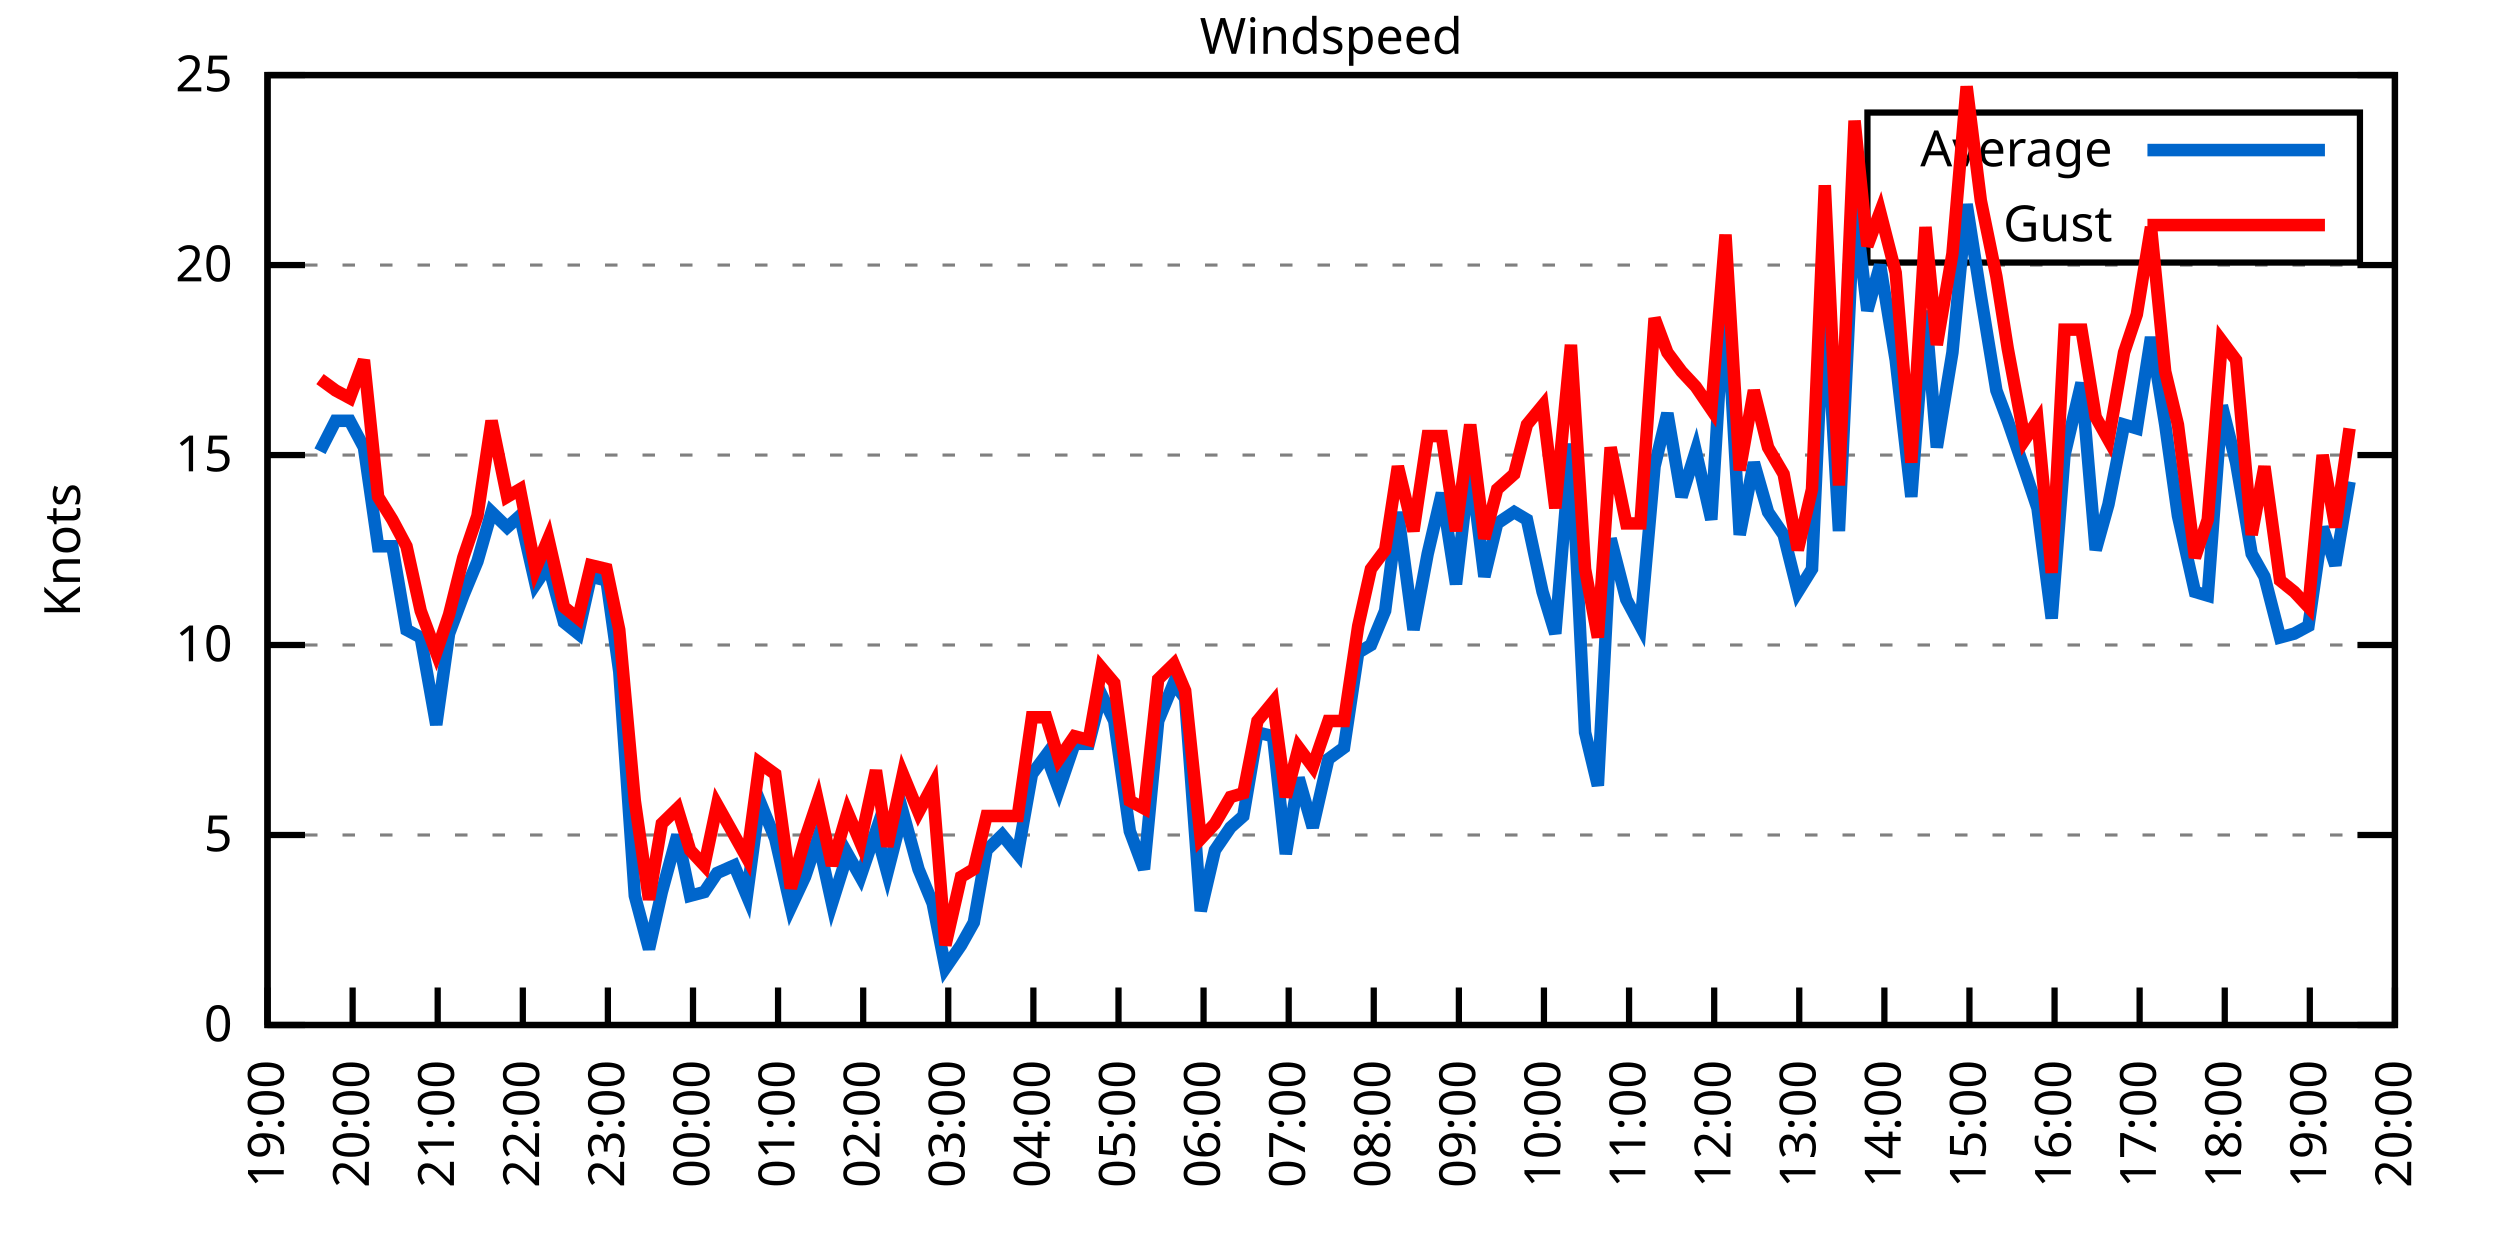
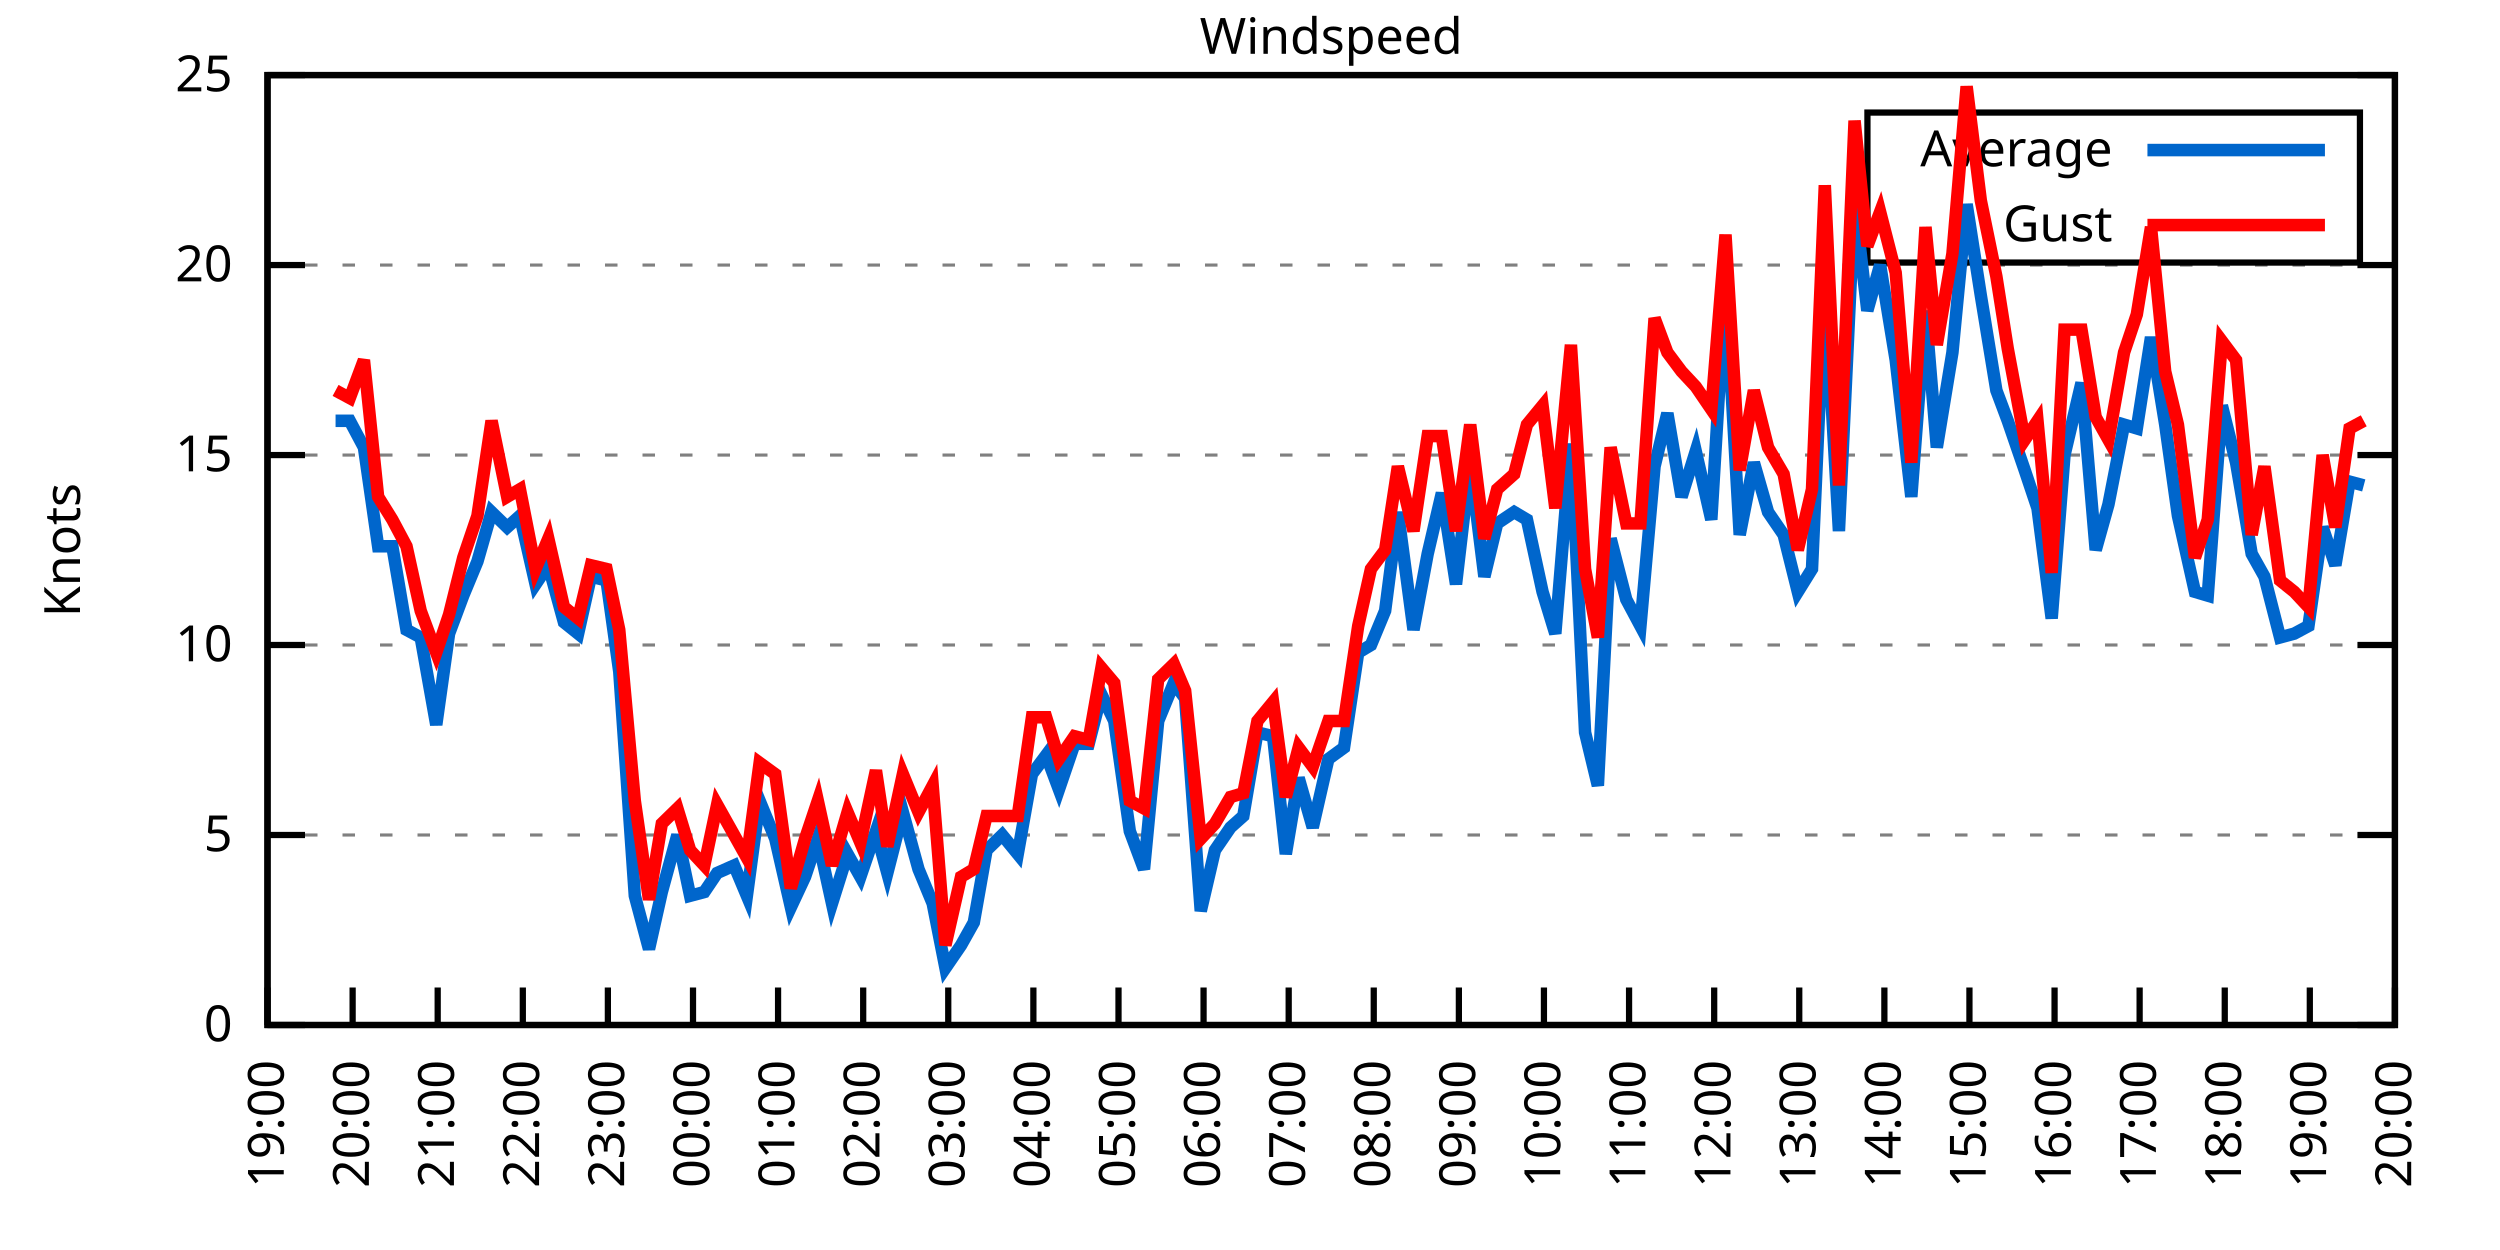
<svg xmlns="http://www.w3.org/2000/svg" xmlns:xlink="http://www.w3.org/1999/xlink" width="400" height="200" viewBox="0 0 400 200">
  <g id="gnuplot_canvas">
    <rect x="0" y="0" width="400" height="200" fill="none" />
    <defs>
      <circle id="gpDot" r="0.5" stroke-width="0.5" stroke="currentColor" />
      <path id="gpPt0" stroke-width="0.333" stroke="currentColor" d="M-1,0 h2 M0,-1 v2" />
      <path id="gpPt1" stroke-width="0.333" stroke="currentColor" d="M-1,-1 L1,1 M1,-1 L-1,1" />
      <path id="gpPt2" stroke-width="0.333" stroke="currentColor" d="M-1,0 L1,0 M0,-1 L0,1 M-1,-1 L1,1 M-1,1 L1,-1" />
      <rect id="gpPt3" stroke-width="0.333" stroke="currentColor" x="-1" y="-1" width="2" height="2" />
      <rect id="gpPt4" stroke-width="0.333" stroke="currentColor" fill="currentColor" x="-1" y="-1" width="2" height="2" />
      <circle id="gpPt5" stroke-width="0.333" stroke="currentColor" cx="0" cy="0" r="1" />
      <use xlink:href="#gpPt5" id="gpPt6" fill="currentColor" stroke="none" />
      <path id="gpPt7" stroke-width="0.333" stroke="currentColor" d="M0,-1.33 L-1.33,0.67 L1.33,0.67 z" />
      <use xlink:href="#gpPt7" id="gpPt8" fill="currentColor" stroke="none" />
      <use xlink:href="#gpPt7" id="gpPt9" stroke="currentColor" transform="rotate(180)" />
      <use xlink:href="#gpPt9" id="gpPt10" fill="currentColor" stroke="none" />
      <use xlink:href="#gpPt3" id="gpPt11" stroke="currentColor" transform="rotate(45)" />
      <use xlink:href="#gpPt11" id="gpPt12" fill="currentColor" stroke="none" />
      <path id="gpPt13" stroke-width="0.333" stroke="currentColor" d="M0,1.330 L1.265,0.411 L0.782,-1.067 L-0.782,-1.076 L-1.265,0.411 z" />
      <use xlink:href="#gpPt13" id="gpPt14" fill="currentColor" stroke="none" />
      <filter id="textbox" filterUnits="objectBoundingBox" x="0" y="0" height="1" width="1">
        <feFlood flood-color="white" flood-opacity="1" result="bgnd" />
        <feComposite in="SourceGraphic" in2="bgnd" operator="atop" />
      </filter>
      <filter id="greybox" filterUnits="objectBoundingBox" x="0" y="0" height="1" width="1">
        <feFlood flood-color="lightgrey" flood-opacity="1" result="grey" />
        <feComposite in="SourceGraphic" in2="grey" operator="atop" />
      </filter>
    </defs>
    <g fill="none" color="white" stroke="currentColor" stroke-width="1.00" stroke-linecap="butt" stroke-linejoin="miter">
</g>
    <g fill="none" color="black" stroke="currentColor" stroke-width="1.00" stroke-linecap="butt" stroke-linejoin="miter">
      <g stroke="none" shape-rendering="crispEdges">
        <polygon fill="rgb(255, 255, 255)" points="42.80,164.00 383.18,164.00 383.18,12.02 42.80,12.02 " />
      </g>
    </g>
    <g fill="none" color="black" stroke="currentColor" stroke-width="1.00" stroke-linecap="butt" stroke-linejoin="miter">
</g>
    <g fill="none" color="black" stroke="black" stroke-width="0.50" stroke-linecap="butt" stroke-linejoin="miter">
</g>
    <g fill="none" color="gray" stroke="currentColor" stroke-width="0.50" stroke-linecap="butt" stroke-linejoin="miter">
      <path stroke="gray" stroke-dasharray="2,4" class="gridline" d="M42.80,164.00 L383.19,164.00  " />
    </g>
    <g fill="none" color="gray" stroke="gray" stroke-width="1.00" stroke-linecap="butt" stroke-linejoin="miter">
</g>
    <g fill="none" color="black" stroke="currentColor" stroke-width="1.00" stroke-linecap="butt" stroke-linejoin="miter">
      <path stroke="black" d="M42.80,164.00 L48.80,164.00 M383.19,164.00 L377.19,164.00  " />
      <g transform="translate(37.20,166.60)" stroke="none" fill="black" font-family="Sans" font-size="8.00" text-anchor="end">
        <text>
          <tspan font-family="Sans"> 0</tspan>
        </text>
      </g>
    </g>
    <g fill="none" color="black" stroke="currentColor" stroke-width="1.00" stroke-linecap="butt" stroke-linejoin="miter">
</g>
    <g fill="none" color="black" stroke="black" stroke-width="0.50" stroke-linecap="butt" stroke-linejoin="miter">
</g>
    <g fill="none" color="gray" stroke="currentColor" stroke-width="0.50" stroke-linecap="butt" stroke-linejoin="miter">
      <path stroke="gray" stroke-dasharray="2,4" class="gridline" d="M42.80,133.60 L383.19,133.60  " />
    </g>
    <g fill="none" color="gray" stroke="gray" stroke-width="1.00" stroke-linecap="butt" stroke-linejoin="miter">
</g>
    <g fill="none" color="black" stroke="currentColor" stroke-width="1.00" stroke-linecap="butt" stroke-linejoin="miter">
      <path stroke="black" d="M42.80,133.60 L48.80,133.60 M383.19,133.60 L377.19,133.60  " />
      <g transform="translate(37.20,136.20)" stroke="none" fill="black" font-family="Sans" font-size="8.00" text-anchor="end">
        <text>
          <tspan font-family="Sans"> 5</tspan>
        </text>
      </g>
    </g>
    <g fill="none" color="black" stroke="currentColor" stroke-width="1.00" stroke-linecap="butt" stroke-linejoin="miter">
</g>
    <g fill="none" color="black" stroke="black" stroke-width="0.50" stroke-linecap="butt" stroke-linejoin="miter">
</g>
    <g fill="none" color="gray" stroke="currentColor" stroke-width="0.50" stroke-linecap="butt" stroke-linejoin="miter">
      <path stroke="gray" stroke-dasharray="2,4" class="gridline" d="M42.80,103.20 L383.19,103.20  " />
    </g>
    <g fill="none" color="gray" stroke="gray" stroke-width="1.00" stroke-linecap="butt" stroke-linejoin="miter">
</g>
    <g fill="none" color="black" stroke="currentColor" stroke-width="1.00" stroke-linecap="butt" stroke-linejoin="miter">
      <path stroke="black" d="M42.80,103.20 L48.80,103.20 M383.19,103.20 L377.19,103.20  " />
      <g transform="translate(37.20,105.80)" stroke="none" fill="black" font-family="Sans" font-size="8.00" text-anchor="end">
        <text>
          <tspan font-family="Sans"> 10</tspan>
        </text>
      </g>
    </g>
    <g fill="none" color="black" stroke="currentColor" stroke-width="1.00" stroke-linecap="butt" stroke-linejoin="miter">
</g>
    <g fill="none" color="black" stroke="black" stroke-width="0.50" stroke-linecap="butt" stroke-linejoin="miter">
</g>
    <g fill="none" color="gray" stroke="currentColor" stroke-width="0.50" stroke-linecap="butt" stroke-linejoin="miter">
      <path stroke="gray" stroke-dasharray="2,4" class="gridline" d="M42.80,72.81 L383.19,72.81  " />
    </g>
    <g fill="none" color="gray" stroke="gray" stroke-width="1.00" stroke-linecap="butt" stroke-linejoin="miter">
</g>
    <g fill="none" color="black" stroke="currentColor" stroke-width="1.00" stroke-linecap="butt" stroke-linejoin="miter">
      <path stroke="black" d="M42.80,72.81 L48.80,72.81 M383.19,72.81 L377.19,72.81  " />
      <g transform="translate(37.20,75.41)" stroke="none" fill="black" font-family="Sans" font-size="8.00" text-anchor="end">
        <text>
          <tspan font-family="Sans"> 15</tspan>
        </text>
      </g>
    </g>
    <g fill="none" color="black" stroke="currentColor" stroke-width="1.00" stroke-linecap="butt" stroke-linejoin="miter">
</g>
    <g fill="none" color="black" stroke="black" stroke-width="0.50" stroke-linecap="butt" stroke-linejoin="miter">
</g>
    <g fill="none" color="gray" stroke="currentColor" stroke-width="0.50" stroke-linecap="butt" stroke-linejoin="miter">
      <path stroke="gray" stroke-dasharray="2,4" class="gridline" d="M42.80,42.41 L383.19,42.41  " />
    </g>
    <g fill="none" color="gray" stroke="gray" stroke-width="1.00" stroke-linecap="butt" stroke-linejoin="miter">
</g>
    <g fill="none" color="black" stroke="currentColor" stroke-width="1.00" stroke-linecap="butt" stroke-linejoin="miter">
      <path stroke="black" d="M42.80,42.41 L48.80,42.41 M383.19,42.41 L377.19,42.41  " />
      <g transform="translate(37.20,45.01)" stroke="none" fill="black" font-family="Sans" font-size="8.00" text-anchor="end">
        <text>
          <tspan font-family="Sans"> 20</tspan>
        </text>
      </g>
    </g>
    <g fill="none" color="black" stroke="currentColor" stroke-width="1.00" stroke-linecap="butt" stroke-linejoin="miter">
</g>
    <g fill="none" color="black" stroke="black" stroke-width="0.50" stroke-linecap="butt" stroke-linejoin="miter">
</g>
    <g fill="none" color="gray" stroke="currentColor" stroke-width="0.50" stroke-linecap="butt" stroke-linejoin="miter">
      <path stroke="gray" stroke-dasharray="2,4" class="gridline" d="M42.80,12.01 L383.19,12.01  " />
    </g>
    <g fill="none" color="gray" stroke="gray" stroke-width="1.00" stroke-linecap="butt" stroke-linejoin="miter">
</g>
    <g fill="none" color="black" stroke="currentColor" stroke-width="1.00" stroke-linecap="butt" stroke-linejoin="miter">
      <path stroke="black" d="M42.80,12.01 L48.80,12.01 M383.19,12.01 L377.19,12.01  " />
      <g transform="translate(37.20,14.61)" stroke="none" fill="black" font-family="Sans" font-size="8.00" text-anchor="end">
        <text>
          <tspan font-family="Sans"> 25</tspan>
        </text>
      </g>
    </g>
    <g fill="none" color="black" stroke="currentColor" stroke-width="1.00" stroke-linecap="butt" stroke-linejoin="miter">
      <path stroke="black" d="M42.80,164.00 L42.80,158.00  " />
      <g transform="translate(45.40,169.60) rotate(270.00)" stroke="none" fill="black" font-family="Sans" font-size="8.00" text-anchor="end">
        <text>
          <tspan font-family="Sans">19:00</tspan>
        </text>
      </g>
    </g>
    <g fill="none" color="black" stroke="currentColor" stroke-width="1.00" stroke-linecap="butt" stroke-linejoin="miter">
      <path stroke="black" d="M56.42,164.00 L56.42,158.00  " />
      <g transform="translate(59.02,169.60) rotate(270.00)" stroke="none" fill="black" font-family="Sans" font-size="8.00" text-anchor="end">
        <text>
          <tspan font-family="Sans">20:00</tspan>
        </text>
      </g>
    </g>
    <g fill="none" color="black" stroke="currentColor" stroke-width="1.00" stroke-linecap="butt" stroke-linejoin="miter">
      <path stroke="black" d="M70.03,164.00 L70.03,158.00  " />
      <g transform="translate(72.63,169.60) rotate(270.00)" stroke="none" fill="black" font-family="Sans" font-size="8.00" text-anchor="end">
        <text>
          <tspan font-family="Sans">21:00</tspan>
        </text>
      </g>
    </g>
    <g fill="none" color="black" stroke="currentColor" stroke-width="1.00" stroke-linecap="butt" stroke-linejoin="miter">
      <path stroke="black" d="M83.65,164.00 L83.65,158.00  " />
      <g transform="translate(86.25,169.60) rotate(270.00)" stroke="none" fill="black" font-family="Sans" font-size="8.00" text-anchor="end">
        <text>
          <tspan font-family="Sans">22:00</tspan>
        </text>
      </g>
    </g>
    <g fill="none" color="black" stroke="currentColor" stroke-width="1.00" stroke-linecap="butt" stroke-linejoin="miter">
      <path stroke="black" d="M97.26,164.00 L97.26,158.00  " />
      <g transform="translate(99.86,169.60) rotate(270.00)" stroke="none" fill="black" font-family="Sans" font-size="8.00" text-anchor="end">
        <text>
          <tspan font-family="Sans">23:00</tspan>
        </text>
      </g>
    </g>
    <g fill="none" color="black" stroke="currentColor" stroke-width="1.00" stroke-linecap="butt" stroke-linejoin="miter">
      <path stroke="black" d="M110.88,164.00 L110.88,158.00  " />
      <g transform="translate(113.48,169.60) rotate(270.00)" stroke="none" fill="black" font-family="Sans" font-size="8.00" text-anchor="end">
        <text>
          <tspan font-family="Sans">00:00</tspan>
        </text>
      </g>
    </g>
    <g fill="none" color="black" stroke="currentColor" stroke-width="1.00" stroke-linecap="butt" stroke-linejoin="miter">
      <path stroke="black" d="M124.49,164.00 L124.49,158.00  " />
      <g transform="translate(127.09,169.60) rotate(270.00)" stroke="none" fill="black" font-family="Sans" font-size="8.00" text-anchor="end">
        <text>
          <tspan font-family="Sans">01:00</tspan>
        </text>
      </g>
    </g>
    <g fill="none" color="black" stroke="currentColor" stroke-width="1.00" stroke-linecap="butt" stroke-linejoin="miter">
      <path stroke="black" d="M138.11,164.00 L138.11,158.00  " />
      <g transform="translate(140.71,169.60) rotate(270.00)" stroke="none" fill="black" font-family="Sans" font-size="8.00" text-anchor="end">
        <text>
          <tspan font-family="Sans">02:00</tspan>
        </text>
      </g>
    </g>
    <g fill="none" color="black" stroke="currentColor" stroke-width="1.00" stroke-linecap="butt" stroke-linejoin="miter">
      <path stroke="black" d="M151.72,164.00 L151.72,158.00  " />
      <g transform="translate(154.32,169.60) rotate(270.00)" stroke="none" fill="black" font-family="Sans" font-size="8.00" text-anchor="end">
        <text>
          <tspan font-family="Sans">03:00</tspan>
        </text>
      </g>
    </g>
    <g fill="none" color="black" stroke="currentColor" stroke-width="1.00" stroke-linecap="butt" stroke-linejoin="miter">
      <path stroke="black" d="M165.34,164.00 L165.34,158.00  " />
      <g transform="translate(167.94,169.60) rotate(270.00)" stroke="none" fill="black" font-family="Sans" font-size="8.00" text-anchor="end">
        <text>
          <tspan font-family="Sans">04:00</tspan>
        </text>
      </g>
    </g>
    <g fill="none" color="black" stroke="currentColor" stroke-width="1.00" stroke-linecap="butt" stroke-linejoin="miter">
      <path stroke="black" d="M178.96,164.00 L178.96,158.00  " />
      <g transform="translate(181.56,169.60) rotate(270.00)" stroke="none" fill="black" font-family="Sans" font-size="8.00" text-anchor="end">
        <text>
          <tspan font-family="Sans">05:00</tspan>
        </text>
      </g>
    </g>
    <g fill="none" color="black" stroke="currentColor" stroke-width="1.00" stroke-linecap="butt" stroke-linejoin="miter">
      <path stroke="black" d="M192.57,164.00 L192.57,158.00  " />
      <g transform="translate(195.17,169.60) rotate(270.00)" stroke="none" fill="black" font-family="Sans" font-size="8.00" text-anchor="end">
        <text>
          <tspan font-family="Sans">06:00</tspan>
        </text>
      </g>
    </g>
    <g fill="none" color="black" stroke="currentColor" stroke-width="1.00" stroke-linecap="butt" stroke-linejoin="miter">
      <path stroke="black" d="M206.19,164.00 L206.19,158.00  " />
      <g transform="translate(208.79,169.60) rotate(270.00)" stroke="none" fill="black" font-family="Sans" font-size="8.00" text-anchor="end">
        <text>
          <tspan font-family="Sans">07:00</tspan>
        </text>
      </g>
    </g>
    <g fill="none" color="black" stroke="currentColor" stroke-width="1.00" stroke-linecap="butt" stroke-linejoin="miter">
      <path stroke="black" d="M219.80,164.00 L219.80,158.00  " />
      <g transform="translate(222.40,169.60) rotate(270.00)" stroke="none" fill="black" font-family="Sans" font-size="8.00" text-anchor="end">
        <text>
          <tspan font-family="Sans">08:00</tspan>
        </text>
      </g>
    </g>
    <g fill="none" color="black" stroke="currentColor" stroke-width="1.00" stroke-linecap="butt" stroke-linejoin="miter">
      <path stroke="black" d="M233.42,164.00 L233.42,158.00  " />
      <g transform="translate(236.02,169.60) rotate(270.00)" stroke="none" fill="black" font-family="Sans" font-size="8.00" text-anchor="end">
        <text>
          <tspan font-family="Sans">09:00</tspan>
        </text>
      </g>
    </g>
    <g fill="none" color="black" stroke="currentColor" stroke-width="1.00" stroke-linecap="butt" stroke-linejoin="miter">
      <path stroke="black" d="M247.03,164.00 L247.03,158.00  " />
      <g transform="translate(249.63,169.60) rotate(270.00)" stroke="none" fill="black" font-family="Sans" font-size="8.00" text-anchor="end">
        <text>
          <tspan font-family="Sans">10:00</tspan>
        </text>
      </g>
    </g>
    <g fill="none" color="black" stroke="currentColor" stroke-width="1.00" stroke-linecap="butt" stroke-linejoin="miter">
      <path stroke="black" d="M260.65,164.00 L260.65,158.00  " />
      <g transform="translate(263.25,169.60) rotate(270.00)" stroke="none" fill="black" font-family="Sans" font-size="8.00" text-anchor="end">
        <text>
          <tspan font-family="Sans">11:00</tspan>
        </text>
      </g>
    </g>
    <g fill="none" color="black" stroke="currentColor" stroke-width="1.00" stroke-linecap="butt" stroke-linejoin="miter">
      <path stroke="black" d="M274.27,164.00 L274.27,158.00  " />
      <g transform="translate(276.87,169.60) rotate(270.00)" stroke="none" fill="black" font-family="Sans" font-size="8.00" text-anchor="end">
        <text>
          <tspan font-family="Sans">12:00</tspan>
        </text>
      </g>
    </g>
    <g fill="none" color="black" stroke="currentColor" stroke-width="1.00" stroke-linecap="butt" stroke-linejoin="miter">
      <path stroke="black" d="M287.88,164.00 L287.88,158.00  " />
      <g transform="translate(290.48,169.60) rotate(270.00)" stroke="none" fill="black" font-family="Sans" font-size="8.00" text-anchor="end">
        <text>
          <tspan font-family="Sans">13:00</tspan>
        </text>
      </g>
    </g>
    <g fill="none" color="black" stroke="currentColor" stroke-width="1.00" stroke-linecap="butt" stroke-linejoin="miter">
      <path stroke="black" d="M301.50,164.00 L301.50,158.00  " />
      <g transform="translate(304.10,169.60) rotate(270.00)" stroke="none" fill="black" font-family="Sans" font-size="8.00" text-anchor="end">
        <text>
          <tspan font-family="Sans">14:00</tspan>
        </text>
      </g>
    </g>
    <g fill="none" color="black" stroke="currentColor" stroke-width="1.00" stroke-linecap="butt" stroke-linejoin="miter">
      <path stroke="black" d="M315.11,164.00 L315.11,158.00  " />
      <g transform="translate(317.71,169.60) rotate(270.00)" stroke="none" fill="black" font-family="Sans" font-size="8.00" text-anchor="end">
        <text>
          <tspan font-family="Sans">15:00</tspan>
        </text>
      </g>
    </g>
    <g fill="none" color="black" stroke="currentColor" stroke-width="1.00" stroke-linecap="butt" stroke-linejoin="miter">
      <path stroke="black" d="M328.73,164.00 L328.73,158.00  " />
      <g transform="translate(331.33,169.60) rotate(270.00)" stroke="none" fill="black" font-family="Sans" font-size="8.00" text-anchor="end">
        <text>
          <tspan font-family="Sans">16:00</tspan>
        </text>
      </g>
    </g>
    <g fill="none" color="black" stroke="currentColor" stroke-width="1.00" stroke-linecap="butt" stroke-linejoin="miter">
      <path stroke="black" d="M342.34,164.00 L342.34,158.00  " />
      <g transform="translate(344.94,169.60) rotate(270.00)" stroke="none" fill="black" font-family="Sans" font-size="8.00" text-anchor="end">
        <text>
          <tspan font-family="Sans">17:00</tspan>
        </text>
      </g>
    </g>
    <g fill="none" color="black" stroke="currentColor" stroke-width="1.00" stroke-linecap="butt" stroke-linejoin="miter">
      <path stroke="black" d="M355.96,164.00 L355.96,158.00  " />
      <g transform="translate(358.56,169.60) rotate(270.00)" stroke="none" fill="black" font-family="Sans" font-size="8.00" text-anchor="end">
        <text>
          <tspan font-family="Sans">18:00</tspan>
        </text>
      </g>
    </g>
    <g fill="none" color="black" stroke="currentColor" stroke-width="1.00" stroke-linecap="butt" stroke-linejoin="miter">
      <path stroke="black" d="M369.57,164.00 L369.57,158.00  " />
      <g transform="translate(372.17,169.60) rotate(270.00)" stroke="none" fill="black" font-family="Sans" font-size="8.00" text-anchor="end">
        <text>
          <tspan font-family="Sans">19:00</tspan>
        </text>
      </g>
    </g>
    <g fill="none" color="black" stroke="currentColor" stroke-width="1.00" stroke-linecap="butt" stroke-linejoin="miter">
      <path stroke="black" d="M383.19,164.00 L383.19,158.00  " />
      <g transform="translate(385.79,169.60) rotate(270.00)" stroke="none" fill="black" font-family="Sans" font-size="8.00" text-anchor="end">
        <text>
          <tspan font-family="Sans">20:00</tspan>
        </text>
      </g>
    </g>
    <g fill="none" color="black" stroke="currentColor" stroke-width="1.00" stroke-linecap="butt" stroke-linejoin="miter">
</g>
    <g fill="none" color="black" stroke="currentColor" stroke-width="1.00" stroke-linecap="butt" stroke-linejoin="miter">
      <path stroke="black" d="M42.80,12.01 L42.80,164.00 L383.19,164.00 L383.19,12.01 L42.80,12.01 Z  " />
    </g>
    <g fill="none" color="black" stroke="currentColor" stroke-width="1.00" stroke-linecap="butt" stroke-linejoin="miter">
</g>
    <g fill="none" color="black" stroke="currentColor" stroke-width="1.00" stroke-linecap="butt" stroke-linejoin="miter">
      <path stroke="black" d="M298.79,42.01 L298.79,18.01 L377.59,18.01 L377.59,42.01 L298.79,42.01 Z  " />
    </g>
    <g id="Windspeed_plot_1">
      <g fill="none" color="white" stroke="black" stroke-width="2.00" stroke-linecap="butt" stroke-linejoin="miter">
</g>
      <g fill="none" color="black" stroke="currentColor" stroke-width="2.00" stroke-linecap="butt" stroke-linejoin="miter">
        <g transform="translate(337.99,26.61)" stroke="none" fill="black" font-family="Sans" font-size="8.00" text-anchor="end">
          <text>
            <tspan font-family="Sans">Average</tspan>
          </text>
        </g>
      </g>
      <g fill="none" color="black" stroke="currentColor" stroke-width="2.00" stroke-linecap="butt" stroke-linejoin="miter">
-         <path stroke="rgb(  0, 102, 204)" d="M343.59,24.01 L371.99,24.01 M51.20,72.20 L53.69,67.33 L55.96,67.33 L58.23,71.59 L60.50,87.40 L62.77,87.40   L65.04,100.77 L67.31,101.99 L69.80,115.97 L71.85,101.38 L74.12,95.30 L76.39,89.83 L78.65,81.93 L81.15,84.36   L83.19,82.53 L85.69,93.48 L87.73,90.44 L90.23,99.56 L92.50,101.38 L94.54,92.26 L97.04,92.87 L99.08,107.46   L101.57,143.33 L103.84,151.84 L105.89,142.72 L108.38,133.60 L110.42,143.33 L112.69,142.72 L114.74,139.68 L117.46,138.47   L119.50,143.33 L121.54,128.13 L124.04,134.21 L126.54,145.15 L128.81,140.29 L130.85,134.21 L133.12,144.55 L135.61,136.64   L137.66,140.29 L140.15,132.99 L141.97,139.68 L144.46,129.95 L146.96,139.07 L149.23,144.55 L151.27,154.88 L153.77,151.23   L155.81,147.59 L157.85,136.03 L160.35,133.60 L162.84,136.64 L165.11,123.87 L167.38,120.83 L169.43,126.31 L171.92,119.01   L174.19,119.01 L176.23,111.11 L178.28,115.36 L180.77,132.99 L183.04,139.07 L185.31,115.36 L187.81,109.28 L189.62,111.72   L192.12,145.76 L194.39,136.03 L196.88,132.39 L198.93,130.56 L201.19,117.19 L203.69,117.80 L205.73,136.64 L207.78,124.48   L210.04,132.39 L212.54,121.44 L215.04,119.62 L217.31,104.42 L219.35,103.20 L221.62,97.73 L223.66,81.93 L226.16,100.77   L228.43,88.61 L230.70,78.89 L232.96,93.48 L235.23,74.02 L237.50,92.26 L239.55,83.75 L242.27,81.93 L244.31,83.14   L246.81,94.69 L248.85,101.38 L251.35,70.98 L253.61,117.19 L255.66,125.70 L257.70,86.18 L260.20,95.91 L262.47,100.16   L264.73,74.63 L266.78,66.12 L269.05,79.49 L271.32,72.20 L273.81,83.14 L276.08,45.45 L278.35,85.57 L280.62,74.02   L282.89,81.93 L285.38,85.57 L287.65,94.69 L289.92,91.04 L291.97,45.45 L294.23,84.97 L296.73,32.07 L298.77,49.70   L300.82,42.41 L303.31,57.61 L305.81,79.49 L308.08,49.70 L309.89,71.59 L312.39,56.39 L314.66,32.68 L316.93,47.27   L319.42,62.47 L321.24,67.33 L323.96,75.24 L326.00,81.32 L328.27,98.95 L330.32,72.81 L333.04,61.25 L335.31,88.00   L337.35,80.71 L339.85,67.94 L341.89,68.55 L344.16,53.96 L346.43,67.94 L348.47,82.53 L351.19,94.69 L353.24,95.30   L355.50,64.90 L357.77,74.02 L360.27,88.61 L362.31,92.26 L364.81,101.99 L367.08,101.38 L369.35,100.16 L371.62,84.36   L373.66,90.44 L375.93,77.06  " />
+         <path stroke="rgb(  0, 102, 204)" d="M343.59,24.01 L371.99,24.01 M53.69,67.33 L55.96,67.33 L58.23,71.59 L60.50,87.40 L62.77,87.40 L65.04,100.77   L67.31,101.99 L69.80,115.97 L71.85,101.38 L74.12,95.30 L76.39,89.83 L78.65,81.93 L81.15,84.36 L83.19,82.53   L85.69,93.48 L87.73,90.44 L90.23,99.56 L92.50,101.38 L94.54,92.26 L97.04,92.87 L99.08,107.46 L101.57,143.33   L103.84,151.84 L105.89,142.72 L108.38,133.60 L110.42,143.33 L112.69,142.72 L114.74,139.68 L117.46,138.47 L119.50,143.33   L121.54,128.13 L124.04,134.21 L126.54,145.15 L128.81,140.29 L130.85,134.21 L133.12,144.55 L135.61,136.64 L137.66,140.29   L140.15,132.99 L141.97,139.68 L144.46,129.95 L146.96,139.07 L149.23,144.55 L151.27,154.88 L153.77,151.23 L155.81,147.59   L157.85,136.03 L160.35,133.60 L162.84,136.64 L165.11,123.87 L167.38,120.83 L169.43,126.31 L171.92,119.01 L174.19,119.01   L176.23,111.11 L178.28,115.36 L180.77,132.99 L183.04,139.07 L185.31,115.36 L187.81,109.28 L189.62,111.72 L192.12,145.76   L194.39,136.03 L196.88,132.39 L198.93,130.56 L201.19,117.19 L203.69,117.80 L205.73,136.64 L207.78,124.48 L210.04,132.39   L212.54,121.44 L215.04,119.62 L217.31,104.42 L219.35,103.20 L221.62,97.73 L223.66,81.93 L226.16,100.77 L228.43,88.61   L230.70,78.89 L232.96,93.48 L235.23,74.02 L237.50,92.26 L239.55,83.75 L242.27,81.93 L244.31,83.14 L246.81,94.69   L248.85,101.38 L251.35,70.98 L253.61,117.19 L255.66,125.70 L257.70,86.18 L260.20,95.91 L262.47,100.16 L264.73,74.63   L266.78,66.12 L269.05,79.49 L271.32,72.20 L273.81,83.14 L276.08,45.45 L278.35,85.57 L280.62,74.02 L282.89,81.93   L285.38,85.57 L287.65,94.69 L289.92,91.04 L291.97,45.45 L294.23,84.97 L296.73,32.07 L298.77,49.70 L300.82,42.41   L303.31,57.61 L305.81,79.49 L308.08,49.70 L309.89,71.59 L312.39,56.39 L314.66,32.68 L316.93,47.27 L319.42,62.47   L321.24,67.33 L323.96,75.24 L326.00,81.32 L328.27,98.95 L330.32,72.81 L333.04,61.25 L335.31,88.00 L337.35,80.71   L339.85,67.94 L341.89,68.55 L344.16,53.96 L346.43,67.94 L348.47,82.53 L351.19,94.69 L353.24,95.30 L355.50,64.90   L357.77,74.02 L360.27,88.61 L362.31,92.26 L364.81,101.99 L367.08,101.38 L369.35,100.16 L371.62,84.36 L373.66,90.44   L375.93,77.06 L378.20,77.67  " />
      </g>
    </g>
    <g id="Windspeed_plot_2">
      <g fill="none" color="black" stroke="currentColor" stroke-width="2.00" stroke-linecap="butt" stroke-linejoin="miter">
        <g transform="translate(337.99,38.61)" stroke="none" fill="black" font-family="Sans" font-size="8.00" text-anchor="end">
          <text>
            <tspan font-family="Sans">Gust</tspan>
          </text>
        </g>
      </g>
      <g fill="none" color="black" stroke="currentColor" stroke-width="2.00" stroke-linecap="butt" stroke-linejoin="miter">
-         <path stroke="rgb(255,   0,   0)" d="M343.59,36.01 L371.99,36.01 M51.20,60.65 L53.69,62.47 L55.96,63.69 L58.23,57.61 L60.50,79.49 L62.77,83.14   L65.04,87.40 L67.31,97.73 L69.80,104.42 L71.85,98.34 L74.12,89.22 L76.39,82.53 L78.65,67.33 L81.15,79.49   L83.19,78.28 L85.69,91.04 L87.73,86.18 L90.23,97.12 L92.50,98.95 L94.54,90.44 L97.04,91.04 L99.08,100.77   L101.57,128.13 L103.84,143.94 L105.89,131.78 L108.38,129.35 L110.42,136.03 L112.69,138.47 L114.74,128.74 L117.46,133.60   L119.50,137.25 L121.54,122.05 L124.04,123.87 L126.54,142.11 L128.81,134.21 L130.85,128.13 L133.12,138.47 L135.61,129.95   L137.66,134.82 L140.15,123.27 L141.97,135.43 L144.46,123.87 L146.96,129.95 L149.23,125.70 L151.27,151.23 L153.77,140.29   L155.81,139.07 L157.85,130.56 L160.35,130.56 L162.84,130.56 L165.11,114.76 L167.38,114.76 L169.43,121.44 L171.92,117.80   L174.19,118.40 L176.23,106.85 L178.28,109.28 L180.77,128.13 L183.04,129.35 L185.31,108.68 L187.81,106.24 L189.62,110.50   L192.12,134.21 L194.39,131.78 L196.88,127.52 L198.93,126.91 L201.19,115.36 L203.69,112.32 L205.73,127.52 L207.78,119.62   L210.04,122.66 L212.54,115.36 L215.04,115.36 L217.31,100.16 L219.35,91.04 L221.62,88.00 L223.66,74.63 L226.16,84.97   L228.43,69.77 L230.70,69.77 L232.96,84.97 L235.23,67.94 L237.50,86.18 L239.55,78.28 L242.27,75.85 L244.31,67.94   L246.81,64.90 L248.85,81.32 L251.35,55.18 L253.61,91.04 L255.66,101.99 L257.70,71.59 L260.20,83.75 L262.47,83.75   L264.73,50.92 L266.78,56.39 L269.05,59.43 L271.32,61.86 L273.81,65.51 L276.08,37.54 L278.35,75.24 L280.62,62.47   L282.89,71.59 L285.38,75.85 L287.65,88.00 L289.92,78.28 L291.97,29.64 L294.23,77.67 L296.73,19.31 L298.77,39.37   L300.82,33.90 L303.31,43.62 L305.81,74.02 L308.08,36.33 L309.89,55.18 L312.39,40.58 L314.66,13.83 L316.93,32.07   L319.42,44.23 L321.24,55.78 L323.96,70.37 L326.00,67.33 L328.27,91.65 L330.32,52.74 L333.04,52.74 L335.31,66.73   L337.35,70.37 L339.85,56.39 L341.89,50.31 L344.16,36.33 L346.43,59.43 L348.47,67.94 L351.19,89.22 L353.24,83.14   L355.50,54.57 L357.77,57.61 L360.27,85.57 L362.31,74.63 L364.81,92.87 L367.08,94.69 L369.35,97.12 L371.62,72.81   L373.66,84.36 L375.93,68.55  " />
+         <path stroke="rgb(255,   0,   0)" d="M343.59,36.01 L371.99,36.01 M53.69,62.47 L55.96,63.69 L58.23,57.61 L60.50,79.49 L62.77,83.14 L65.04,87.40   L67.31,97.73 L69.80,104.42 L71.85,98.34 L74.12,89.22 L76.39,82.53 L78.65,67.33 L81.15,79.49 L83.19,78.28   L85.69,91.04 L87.73,86.18 L90.23,97.12 L92.50,98.95 L94.54,90.44 L97.04,91.04 L99.08,100.77 L101.57,128.13   L103.84,143.94 L105.89,131.78 L108.38,129.35 L110.42,136.03 L112.69,138.47 L114.74,128.74 L117.46,133.60 L119.50,137.25   L121.54,122.05 L124.04,123.87 L126.54,142.11 L128.81,134.21 L130.85,128.13 L133.12,138.47 L135.61,129.95 L137.66,134.82   L140.15,123.27 L141.97,135.43 L144.46,123.87 L146.96,129.95 L149.23,125.70 L151.27,151.23 L153.77,140.29 L155.81,139.07   L157.85,130.56 L160.35,130.56 L162.84,130.56 L165.11,114.76 L167.38,114.76 L169.43,121.44 L171.92,117.80 L174.19,118.40   L176.23,106.85 L178.28,109.28 L180.77,128.13 L183.04,129.35 L185.31,108.68 L187.81,106.24 L189.62,110.50 L192.12,134.21   L194.39,131.78 L196.88,127.52 L198.93,126.91 L201.19,115.36 L203.69,112.32 L205.73,127.52 L207.78,119.62 L210.04,122.66   L212.54,115.36 L215.04,115.36 L217.31,100.16 L219.35,91.04 L221.62,88.00 L223.66,74.63 L226.16,84.97 L228.43,69.77   L230.70,69.77 L232.96,84.97 L235.23,67.94 L237.50,86.18 L239.55,78.28 L242.27,75.85 L244.31,67.94 L246.81,64.90   L248.85,81.32 L251.35,55.18 L253.61,91.04 L255.66,101.99 L257.70,71.59 L260.20,83.75 L262.47,83.75 L264.73,50.92   L266.78,56.39 L269.05,59.43 L271.32,61.86 L273.81,65.51 L276.08,37.54 L278.35,75.24 L280.62,62.47 L282.89,71.59   L285.38,75.85 L287.65,88.00 L289.92,78.28 L291.97,29.64 L294.23,77.67 L296.73,19.31 L298.77,39.37 L300.82,33.90   L303.31,43.62 L305.81,74.02 L308.08,36.33 L309.89,55.18 L312.39,40.58 L314.66,13.83 L316.93,32.07 L319.42,44.23   L321.24,55.78 L323.96,70.37 L326.00,67.33 L328.27,91.65 L330.32,52.74 L333.04,52.74 L335.31,66.73 L337.35,70.37   L339.85,56.39 L341.89,50.31 L344.16,36.33 L346.43,59.43 L348.47,67.94 L351.19,89.22 L353.24,83.14 L355.50,54.57   L357.77,57.61 L360.27,85.57 L362.31,74.63 L364.81,92.87 L367.08,94.69 L369.35,97.12 L371.62,72.81 L373.66,84.36   L375.93,68.55 L378.20,67.33  " />
      </g>
    </g>
    <g fill="none" color="black" stroke="currentColor" stroke-width="2.00" stroke-linecap="butt" stroke-linejoin="miter">
</g>
    <g fill="none" color="black" stroke="black" stroke-width="1.00" stroke-linecap="butt" stroke-linejoin="miter">
</g>
    <g fill="none" color="black" stroke="currentColor" stroke-width="1.00" stroke-linecap="butt" stroke-linejoin="miter">
      <path stroke="black" d="M42.80,12.01 L42.80,164.00 L383.19,164.00 L383.19,12.01 L42.80,12.01 Z  " />
      <g transform="translate(12.80,88.01) rotate(270.00)" stroke="none" fill="black" font-family="Sans" font-size="8.00" text-anchor="middle">
        <text>
          <tspan font-family="Sans">Knots</tspan>
        </text>
      </g>
    </g>
    <g fill="none" color="black" stroke="currentColor" stroke-width="1.00" stroke-linecap="butt" stroke-linejoin="miter">
</g>
    <g fill="none" color="black" stroke="currentColor" stroke-width="1.00" stroke-linecap="butt" stroke-linejoin="miter">
      <g transform="translate(212.99,8.61)" stroke="none" fill="black" font-family="Sans" font-size="8.00" text-anchor="middle">
        <text>
          <tspan font-family="Sans">Windspeed</tspan>
        </text>
      </g>
    </g>
    <g fill="none" color="black" stroke="currentColor" stroke-width="1.00" stroke-linecap="butt" stroke-linejoin="miter">
</g>
  </g>
</svg>
